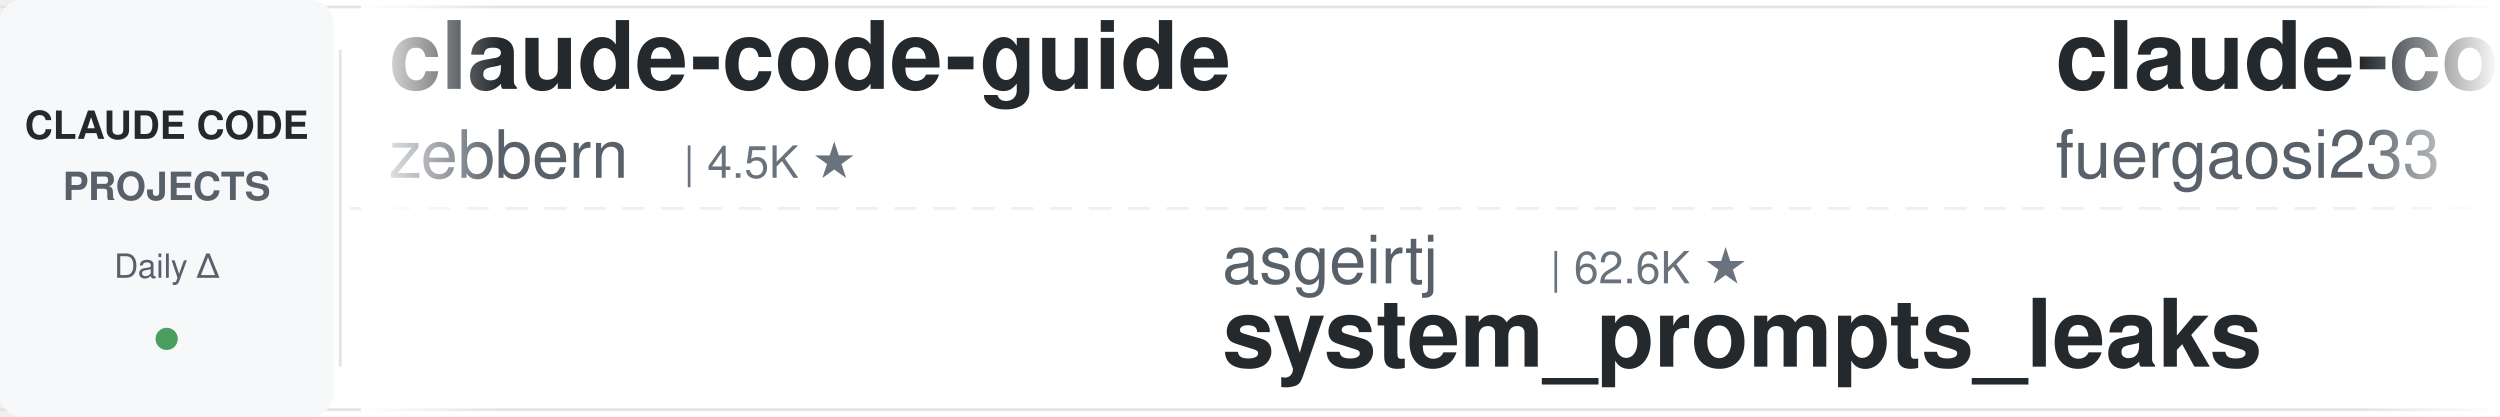
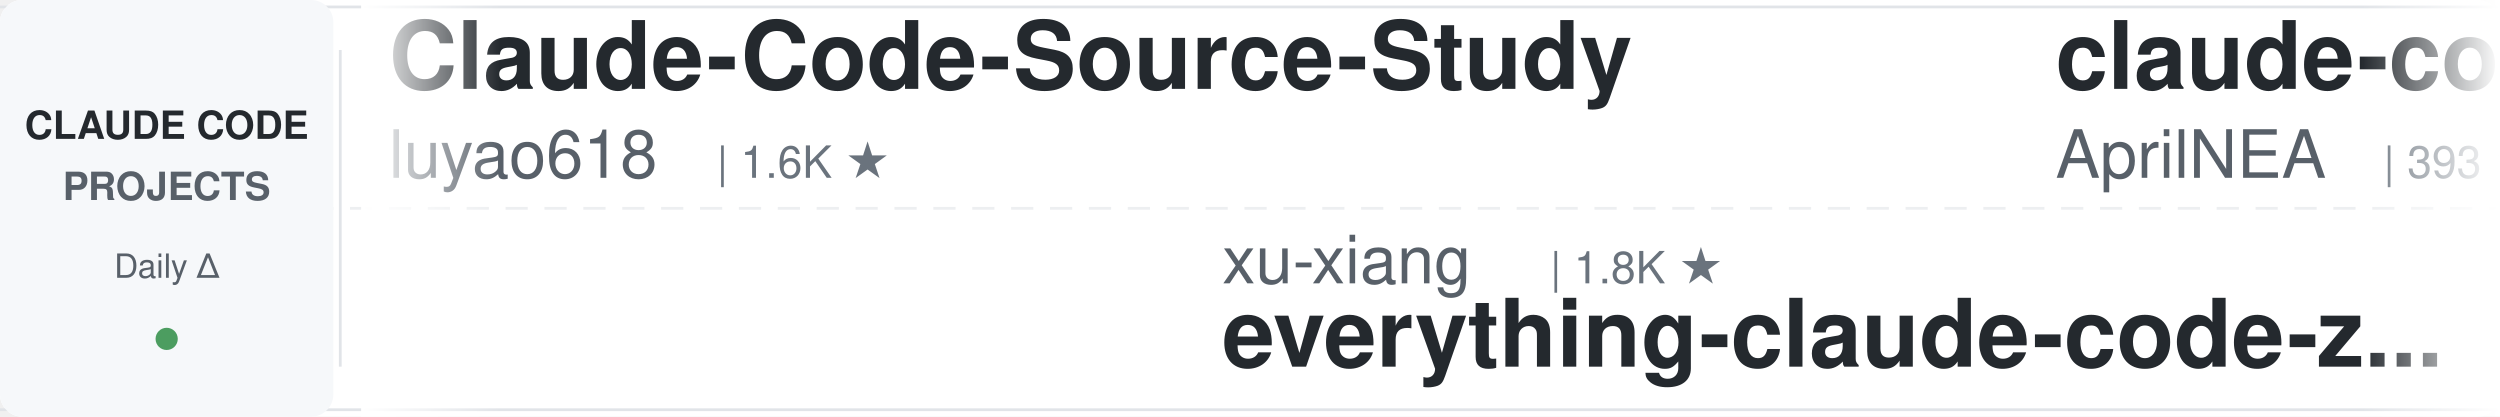
<svg xmlns="http://www.w3.org/2000/svg" width="900" height="150">
  <defs>
    <linearGradient id="leftFade" x1="0%" y1="0%" x2="100%" y2="0%">
      <stop offset="0%" style="stop-color:#ffffff;stop-opacity:1" />
      <stop offset="100%" style="stop-color:#ffffff;stop-opacity:0" />
    </linearGradient>
    <linearGradient id="rightFade" x1="0%" y1="0%" x2="100%" y2="0%">
      <stop offset="0%" style="stop-color:#ffffff;stop-opacity:0" />
      <stop offset="100%" style="stop-color:#ffffff;stop-opacity:1" />
    </linearGradient>
  </defs>
  <rect width="900" height="150" fill="#ffffff" rx="8" />
  <rect x="0" y="2" width="900" height="1" fill="#e1e4e8" />
  <rect x="0" y="147" width="900" height="1" fill="#e1e4e8" />
  <line x1="0" y1="75" x2="900" y2="75" stroke="#e1e4e8" stroke-width="1" stroke-dasharray="8 6" opacity="0.6" />
  <rect x="0" y="0" width="120" height="150" fill="#f6f8fa" rx="8" />
  <text x="60" y="50" font-family="-apple-system, BlinkMacSystemFont, 'Segoe UI', Helvetica, Arial, sans-serif" font-size="14" font-weight="600" fill="#24292e" text-anchor="middle">CLAUDE CODE</text>
  <text x="60" y="72" font-family="-apple-system, BlinkMacSystemFont, 'Segoe UI', Helvetica, Arial, sans-serif" font-size="14" font-weight="600" fill="#586069" text-anchor="middle">PROJECTS</text>
  <text x="60" y="100" font-family="-apple-system, BlinkMacSystemFont, 'Segoe UI', Helvetica, Arial, sans-serif" font-size="12" font-weight="500" fill="#586069" text-anchor="middle">Daily Δ</text>
  <circle cx="60" cy="122" r="4" fill="#22863a" opacity="0.8" />
  <rect x="122" y="18" width="1" height="114" fill="#e1e4e8" />
  <clipPath id="tickerClip">
    <rect x="130" y="0" width="770" height="150" />
  </clipPath>
  <g clip-path="url(#tickerClip)">
    <g id="tickerItems">
      <animateTransform attributeName="transform" attributeType="XML" type="translate" from="0 0" to="-3000 0" dur="54s" repeatCount="indefinite" />
      <g transform="translate(0, 0)">
-         <text x="140" y="32" font-family="-apple-system, BlinkMacSystemFont, 'Segoe UI', Helvetica, Arial, sans-serif" font-size="34" font-weight="600" fill="#24292e">claude-code-guide</text>
-         <text x="140" y="64" font-family="-apple-system, BlinkMacSystemFont, 'Segoe UI', Helvetica, Arial, sans-serif" font-size="24" font-weight="400" fill="#586069">zebbern</text>
-         <text x="246" y="64" font-family="-apple-system, BlinkMacSystemFont, 'Segoe UI', Helvetica, Arial, sans-serif" font-size="16" font-weight="500" fill="#6a737d">| 4.5K ★</text>
+         <text x="140" y="32" font-family="-apple-system, BlinkMacSystemFont, 'Segoe UI', Helvetica, Arial, sans-serif" font-size="34" font-weight="600" fill="#24292e">Claude-Code-Source-Study</text>
+         <text x="140" y="64" font-family="-apple-system, BlinkMacSystemFont, 'Segoe UI', Helvetica, Arial, sans-serif" font-size="24" font-weight="400" fill="#586069">luyao618</text>
+         <text x="258" y="64" font-family="-apple-system, BlinkMacSystemFont, 'Segoe UI', Helvetica, Arial, sans-serif" font-size="16" font-weight="500" fill="#6a737d">| 1.6K ★</text>
      </g>
      <g transform="translate(300, 0)">
-         <text x="140" y="102" font-family="-apple-system, BlinkMacSystemFont, 'Segoe UI', Helvetica, Arial, sans-serif" font-size="24" font-weight="400" fill="#586069">asgeirtj</text>
-         <text x="258" y="102" font-family="-apple-system, BlinkMacSystemFont, 'Segoe UI', Helvetica, Arial, sans-serif" font-size="16" font-weight="500" fill="#6a737d">| 62.6K ★</text>
-         <text x="140" y="132" font-family="-apple-system, BlinkMacSystemFont, 'Segoe UI', Helvetica, Arial, sans-serif" font-size="34" font-weight="600" fill="#24292e">system_prompts_leaks</text>
+         <text x="140" y="102" font-family="-apple-system, BlinkMacSystemFont, 'Segoe UI', Helvetica, Arial, sans-serif" font-size="24" font-weight="400" fill="#586069">xu-xiang</text>
+         <text x="258" y="102" font-family="-apple-system, BlinkMacSystemFont, 'Segoe UI', Helvetica, Arial, sans-serif" font-size="16" font-weight="500" fill="#6a737d">| 1.8K ★</text>
+         <text x="140" y="132" font-family="-apple-system, BlinkMacSystemFont, 'Segoe UI', Helvetica, Arial, sans-serif" font-size="34" font-weight="600" fill="#24292e">everything-claude-code-z...</text>
      </g>
      <g transform="translate(600, 0)">
-         <text x="140" y="32" font-family="-apple-system, BlinkMacSystemFont, 'Segoe UI', Helvetica, Arial, sans-serif" font-size="34" font-weight="600" fill="#24292e">claude-code-proxy</text>
-         <text x="140" y="64" font-family="-apple-system, BlinkMacSystemFont, 'Segoe UI', Helvetica, Arial, sans-serif" font-size="24" font-weight="400" fill="#586069">fuergaosi233</text>
-         <text x="306" y="64" font-family="-apple-system, BlinkMacSystemFont, 'Segoe UI', Helvetica, Arial, sans-serif" font-size="16" font-weight="500" fill="#6a737d">| 2.8K ★</text>
-       </g>
-       <g transform="translate(900, 0)">
-         <text x="140" y="102" font-family="-apple-system, BlinkMacSystemFont, 'Segoe UI', Helvetica, Arial, sans-serif" font-size="24" font-weight="400" fill="#586069">kodu-ai</text>
-         <text x="246" y="102" font-family="-apple-system, BlinkMacSystemFont, 'Segoe UI', Helvetica, Arial, sans-serif" font-size="16" font-weight="500" fill="#6a737d">| 5.2K ★</text>
-         <text x="140" y="132" font-family="-apple-system, BlinkMacSystemFont, 'Segoe UI', Helvetica, Arial, sans-serif" font-size="34" font-weight="600" fill="#24292e">claude-coder</text>
-       </g>
-       <g transform="translate(1200, 0)">
-         <text x="140" y="32" font-family="-apple-system, BlinkMacSystemFont, 'Segoe UI', Helvetica, Arial, sans-serif" font-size="34" font-weight="600" fill="#24292e">learn-claude-code</text>
-         <text x="140" y="64" font-family="-apple-system, BlinkMacSystemFont, 'Segoe UI', Helvetica, Arial, sans-serif" font-size="24" font-weight="400" fill="#586069">shareAI-lab</text>
-         <text x="294" y="64" font-family="-apple-system, BlinkMacSystemFont, 'Segoe UI', Helvetica, Arial, sans-serif" font-size="16" font-weight="500" fill="#6a737d">| 73.6K ★</text>
-       </g>
-       <g transform="translate(1500, 0)">
-         <text x="140" y="102" font-family="-apple-system, BlinkMacSystemFont, 'Segoe UI', Helvetica, Arial, sans-serif" font-size="24" font-weight="400" fill="#586069">oboard</text>
-         <text x="234" y="102" font-family="-apple-system, BlinkMacSystemFont, 'Segoe UI', Helvetica, Arial, sans-serif" font-size="16" font-weight="500" fill="#6a737d">| 3.3K ★</text>
-         <text x="140" y="132" font-family="-apple-system, BlinkMacSystemFont, 'Segoe UI', Helvetica, Arial, sans-serif" font-size="34" font-weight="600" fill="#24292e">claude-code-rev</text>
-       </g>
-       <g transform="translate(1800, 0)">
-         <text x="140" y="32" font-family="-apple-system, BlinkMacSystemFont, 'Segoe UI', Helvetica, Arial, sans-serif" font-size="34" font-weight="600" fill="#24292e">claude-code-spec-workflo...</text>
-         <text x="140" y="64" font-family="-apple-system, BlinkMacSystemFont, 'Segoe UI', Helvetica, Arial, sans-serif" font-size="24" font-weight="400" fill="#586069">Pimzino</text>
-         <text x="246" y="64" font-family="-apple-system, BlinkMacSystemFont, 'Segoe UI', Helvetica, Arial, sans-serif" font-size="16" font-weight="500" fill="#6a737d">| 3.8K ★</text>
-       </g>
-       <g transform="translate(2100, 0)">
-         <text x="140" y="102" font-family="-apple-system, BlinkMacSystemFont, 'Segoe UI', Helvetica, Arial, sans-serif" font-size="24" font-weight="400" fill="#586069">affaan-m</text>
-         <text x="258" y="102" font-family="-apple-system, BlinkMacSystemFont, 'Segoe UI', Helvetica, Arial, sans-serif" font-size="16" font-weight="500" fill="#6a737d">| 238.7K ★</text>
-         <text x="140" y="132" font-family="-apple-system, BlinkMacSystemFont, 'Segoe UI', Helvetica, Arial, sans-serif" font-size="34" font-weight="600" fill="#24292e">ECC</text>
-       </g>
-       <g transform="translate(2400, 0)">
        <text x="140" y="32" font-family="-apple-system, BlinkMacSystemFont, 'Segoe UI', Helvetica, Arial, sans-serif" font-size="34" font-weight="600" fill="#24292e">claude-code-source</text>
        <text x="140" y="64" font-family="-apple-system, BlinkMacSystemFont, 'Segoe UI', Helvetica, Arial, sans-serif" font-size="24" font-weight="400" fill="#586069">AprilNEA</text>
        <text x="258" y="64" font-family="-apple-system, BlinkMacSystemFont, 'Segoe UI', Helvetica, Arial, sans-serif" font-size="16" font-weight="500" fill="#6a737d">| 393 ★</text>
      </g>
+       <g transform="translate(900, 0)">
+         <text x="140" y="102" font-family="-apple-system, BlinkMacSystemFont, 'Segoe UI', Helvetica, Arial, sans-serif" font-size="24" font-weight="400" fill="#586069">Yuyz0112</text>
+         <text x="258" y="102" font-family="-apple-system, BlinkMacSystemFont, 'Segoe UI', Helvetica, Arial, sans-serif" font-size="16" font-weight="500" fill="#6a737d">| 2.4K ★</text>
+         <text x="140" y="132" font-family="-apple-system, BlinkMacSystemFont, 'Segoe UI', Helvetica, Arial, sans-serif" font-size="34" font-weight="600" fill="#24292e">claude-code-reverse</text>
+       </g>
+       <g transform="translate(1200, 0)">
+         <text x="140" y="32" font-family="-apple-system, BlinkMacSystemFont, 'Segoe UI', Helvetica, Arial, sans-serif" font-size="34" font-weight="600" fill="#24292e">system_prompts_leaks</text>
+         <text x="140" y="64" font-family="-apple-system, BlinkMacSystemFont, 'Segoe UI', Helvetica, Arial, sans-serif" font-size="24" font-weight="400" fill="#586069">asgeirtj</text>
+         <text x="258" y="64" font-family="-apple-system, BlinkMacSystemFont, 'Segoe UI', Helvetica, Arial, sans-serif" font-size="16" font-weight="500" fill="#6a737d">| 62.6K ★</text>
+       </g>
+       <g transform="translate(1500, 0)">
+         <text x="140" y="102" font-family="-apple-system, BlinkMacSystemFont, 'Segoe UI', Helvetica, Arial, sans-serif" font-size="24" font-weight="400" fill="#586069">luongnv89</text>
+         <text x="270" y="102" font-family="-apple-system, BlinkMacSystemFont, 'Segoe UI', Helvetica, Arial, sans-serif" font-size="16" font-weight="500" fill="#6a737d">| 40.9K ★</text>
+         <text x="140" y="132" font-family="-apple-system, BlinkMacSystemFont, 'Segoe UI', Helvetica, Arial, sans-serif" font-size="34" font-weight="600" fill="#24292e">claude-howto</text>
+       </g>
+       <g transform="translate(1800, 0)">
+         <text x="140" y="32" font-family="-apple-system, BlinkMacSystemFont, 'Segoe UI', Helvetica, Arial, sans-serif" font-size="34" font-weight="600" fill="#24292e">Claude-Code-Game-Studios</text>
+         <text x="140" y="64" font-family="-apple-system, BlinkMacSystemFont, 'Segoe UI', Helvetica, Arial, sans-serif" font-size="24" font-weight="400" fill="#586069">Donchitos</text>
+         <text x="270" y="64" font-family="-apple-system, BlinkMacSystemFont, 'Segoe UI', Helvetica, Arial, sans-serif" font-size="16" font-weight="500" fill="#6a737d">| 23.7K ★</text>
+       </g>
+       <g transform="translate(2100, 0)">
+         <text x="140" y="102" font-family="-apple-system, BlinkMacSystemFont, 'Segoe UI', Helvetica, Arial, sans-serif" font-size="24" font-weight="400" fill="#586069">jeremylongshore</text>
+         <text x="342" y="102" font-family="-apple-system, BlinkMacSystemFont, 'Segoe UI', Helvetica, Arial, sans-serif" font-size="16" font-weight="500" fill="#6a737d">| 2.6K ★</text>
+         <text x="140" y="132" font-family="-apple-system, BlinkMacSystemFont, 'Segoe UI', Helvetica, Arial, sans-serif" font-size="34" font-weight="600" fill="#24292e">claude-code-plugins-plus...</text>
+       </g>
+       <g transform="translate(2400, 0)">
+         <text x="140" y="32" font-family="-apple-system, BlinkMacSystemFont, 'Segoe UI', Helvetica, Arial, sans-serif" font-size="34" font-weight="600" fill="#24292e">skills</text>
+         <text x="140" y="64" font-family="-apple-system, BlinkMacSystemFont, 'Segoe UI', Helvetica, Arial, sans-serif" font-size="24" font-weight="400" fill="#586069">anthropics</text>
+         <text x="282" y="64" font-family="-apple-system, BlinkMacSystemFont, 'Segoe UI', Helvetica, Arial, sans-serif" font-size="16" font-weight="500" fill="#6a737d">| 167.0K ★</text>
+       </g>
      <g transform="translate(2700, 0)">
-         <text x="140" y="102" font-family="-apple-system, BlinkMacSystemFont, 'Segoe UI', Helvetica, Arial, sans-serif" font-size="24" font-weight="400" fill="#586069">lorryjovens-hub</text>
-         <text x="342" y="102" font-family="-apple-system, BlinkMacSystemFont, 'Segoe UI', Helvetica, Arial, sans-serif" font-size="16" font-weight="500" fill="#6a737d">| 1.7K ★</text>
-         <text x="140" y="132" font-family="-apple-system, BlinkMacSystemFont, 'Segoe UI', Helvetica, Arial, sans-serif" font-size="34" font-weight="600" fill="#24292e">claude-code-rust</text>
+         <text x="140" y="102" font-family="-apple-system, BlinkMacSystemFont, 'Segoe UI', Helvetica, Arial, sans-serif" font-size="24" font-weight="400" fill="#586069">anthropics</text>
+         <text x="282" y="102" font-family="-apple-system, BlinkMacSystemFont, 'Segoe UI', Helvetica, Arial, sans-serif" font-size="16" font-weight="500" fill="#6a737d">| 939 ★</text>
+         <text x="140" y="132" font-family="-apple-system, BlinkMacSystemFont, 'Segoe UI', Helvetica, Arial, sans-serif" font-size="34" font-weight="600" fill="#24292e">claude-code-base-action</text>
      </g>
      <g transform="translate(3000, 0)">
-         <text x="140" y="32" font-family="-apple-system, BlinkMacSystemFont, 'Segoe UI', Helvetica, Arial, sans-serif" font-size="34" font-weight="600" fill="#24292e">claude-code-guide</text>
-         <text x="140" y="64" font-family="-apple-system, BlinkMacSystemFont, 'Segoe UI', Helvetica, Arial, sans-serif" font-size="24" font-weight="400" fill="#586069">zebbern</text>
-         <text x="246" y="64" font-family="-apple-system, BlinkMacSystemFont, 'Segoe UI', Helvetica, Arial, sans-serif" font-size="16" font-weight="500" fill="#6a737d">| 4.5K ★</text>
+         <text x="140" y="32" font-family="-apple-system, BlinkMacSystemFont, 'Segoe UI', Helvetica, Arial, sans-serif" font-size="34" font-weight="600" fill="#24292e">Claude-Code-Source-Study</text>
+         <text x="140" y="64" font-family="-apple-system, BlinkMacSystemFont, 'Segoe UI', Helvetica, Arial, sans-serif" font-size="24" font-weight="400" fill="#586069">luyao618</text>
+         <text x="258" y="64" font-family="-apple-system, BlinkMacSystemFont, 'Segoe UI', Helvetica, Arial, sans-serif" font-size="16" font-weight="500" fill="#6a737d">| 1.6K ★</text>
      </g>
      <g transform="translate(3300, 0)">
-         <text x="140" y="102" font-family="-apple-system, BlinkMacSystemFont, 'Segoe UI', Helvetica, Arial, sans-serif" font-size="24" font-weight="400" fill="#586069">asgeirtj</text>
-         <text x="258" y="102" font-family="-apple-system, BlinkMacSystemFont, 'Segoe UI', Helvetica, Arial, sans-serif" font-size="16" font-weight="500" fill="#6a737d">| 62.6K ★</text>
-         <text x="140" y="132" font-family="-apple-system, BlinkMacSystemFont, 'Segoe UI', Helvetica, Arial, sans-serif" font-size="34" font-weight="600" fill="#24292e">system_prompts_leaks</text>
+         <text x="140" y="102" font-family="-apple-system, BlinkMacSystemFont, 'Segoe UI', Helvetica, Arial, sans-serif" font-size="24" font-weight="400" fill="#586069">xu-xiang</text>
+         <text x="258" y="102" font-family="-apple-system, BlinkMacSystemFont, 'Segoe UI', Helvetica, Arial, sans-serif" font-size="16" font-weight="500" fill="#6a737d">| 1.8K ★</text>
+         <text x="140" y="132" font-family="-apple-system, BlinkMacSystemFont, 'Segoe UI', Helvetica, Arial, sans-serif" font-size="34" font-weight="600" fill="#24292e">everything-claude-code-z...</text>
      </g>
      <g transform="translate(3600, 0)">
-         <text x="140" y="32" font-family="-apple-system, BlinkMacSystemFont, 'Segoe UI', Helvetica, Arial, sans-serif" font-size="34" font-weight="600" fill="#24292e">claude-code-proxy</text>
-         <text x="140" y="64" font-family="-apple-system, BlinkMacSystemFont, 'Segoe UI', Helvetica, Arial, sans-serif" font-size="24" font-weight="400" fill="#586069">fuergaosi233</text>
-         <text x="306" y="64" font-family="-apple-system, BlinkMacSystemFont, 'Segoe UI', Helvetica, Arial, sans-serif" font-size="16" font-weight="500" fill="#6a737d">| 2.8K ★</text>
+         <text x="140" y="32" font-family="-apple-system, BlinkMacSystemFont, 'Segoe UI', Helvetica, Arial, sans-serif" font-size="34" font-weight="600" fill="#24292e">claude-code-source</text>
+         <text x="140" y="64" font-family="-apple-system, BlinkMacSystemFont, 'Segoe UI', Helvetica, Arial, sans-serif" font-size="24" font-weight="400" fill="#586069">AprilNEA</text>
+         <text x="258" y="64" font-family="-apple-system, BlinkMacSystemFont, 'Segoe UI', Helvetica, Arial, sans-serif" font-size="16" font-weight="500" fill="#6a737d">| 393 ★</text>
      </g>
      <g transform="translate(3900, 0)">
-         <text x="140" y="102" font-family="-apple-system, BlinkMacSystemFont, 'Segoe UI', Helvetica, Arial, sans-serif" font-size="24" font-weight="400" fill="#586069">kodu-ai</text>
-         <text x="246" y="102" font-family="-apple-system, BlinkMacSystemFont, 'Segoe UI', Helvetica, Arial, sans-serif" font-size="16" font-weight="500" fill="#6a737d">| 5.2K ★</text>
-         <text x="140" y="132" font-family="-apple-system, BlinkMacSystemFont, 'Segoe UI', Helvetica, Arial, sans-serif" font-size="34" font-weight="600" fill="#24292e">claude-coder</text>
+         <text x="140" y="102" font-family="-apple-system, BlinkMacSystemFont, 'Segoe UI', Helvetica, Arial, sans-serif" font-size="24" font-weight="400" fill="#586069">Yuyz0112</text>
+         <text x="258" y="102" font-family="-apple-system, BlinkMacSystemFont, 'Segoe UI', Helvetica, Arial, sans-serif" font-size="16" font-weight="500" fill="#6a737d">| 2.4K ★</text>
+         <text x="140" y="132" font-family="-apple-system, BlinkMacSystemFont, 'Segoe UI', Helvetica, Arial, sans-serif" font-size="34" font-weight="600" fill="#24292e">claude-code-reverse</text>
      </g>
    </g>
  </g>
  <rect x="130" y="0" width="50" height="150" fill="url(#leftFade)" />
  <rect x="850" y="0" width="50" height="150" fill="url(#rightFade)" />
</svg>
